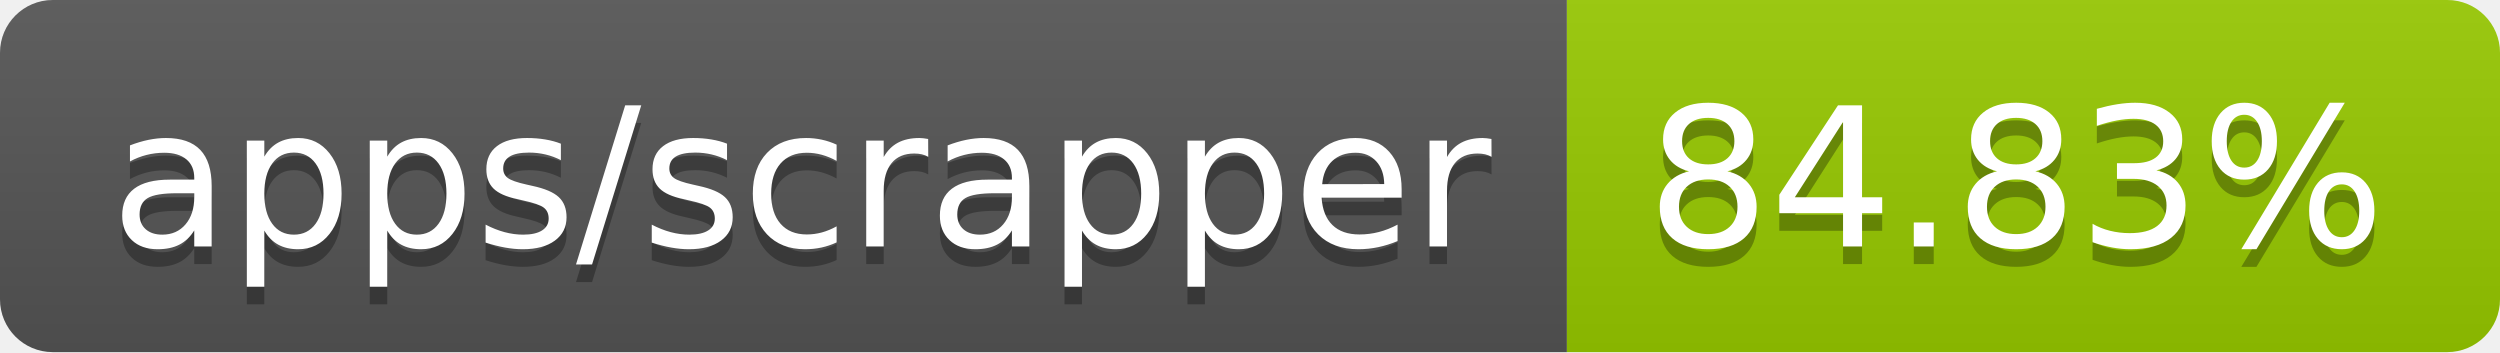
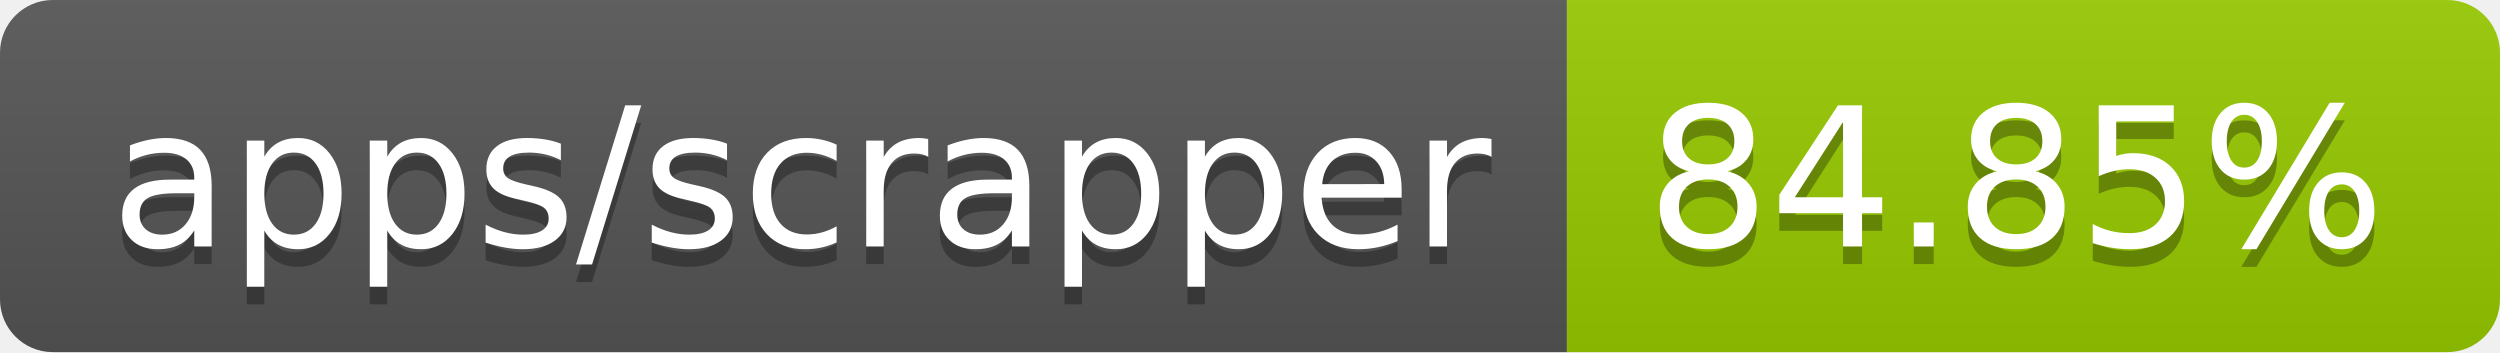
- <svg xmlns="http://www.w3.org/2000/svg" width="142" height="20" role="img" aria-label="apps/scrapper: 84.83%">
+ <svg xmlns="http://www.w3.org/2000/svg" width="142" height="20" role="img" aria-label="apps/scrapper: 84.85%">
  <linearGradient id="s" x2="0" y2="100%">
    <stop offset="0" stop-color="#bbb" stop-opacity=".1" />
    <stop offset="1" stop-opacity=".1" />
  </linearGradient>
  <clipPath id="r">
    <rect width="142" height="20" rx="3" fill="#fff" />
  </clipPath>
  <g clip-path="url(#r)">
    <rect width="89" height="20" fill="#555" />
    <rect x="89" width="53" height="20" fill="#97ca00" />
    <rect width="142" height="20" fill="url(#s)" />
  </g>
  <g fill="#fff" text-anchor="middle" font-family="Verdana,Geneva,DejaVu Sans,sans-serif" text-rendering="geometricPrecision" font-size="110">
    <text aria-hidden="true" x="455" y="150" fill="#010101" fill-opacity=".3" transform="scale(.1)" textLength="790">apps/scrapper</text>
    <text x="455" y="140" transform="scale(.1)" fill="#fff" textLength="790">apps/scrapper</text>
-     <text aria-hidden="true" x="1145" y="150" fill="#010101" fill-opacity=".3" transform="scale(.1)" textLength="430">84.83%</text>
-     <text x="1145" y="140" transform="scale(.1)" fill="#fff" textLength="430">84.83%</text>
+     <text aria-hidden="true" x="1145" y="150" fill="#010101" fill-opacity=".3" transform="scale(.1)" textLength="430">84.85%</text>
+     <text x="1145" y="140" transform="scale(.1)" fill="#fff" textLength="430">84.85%</text>
  </g>
</svg>
